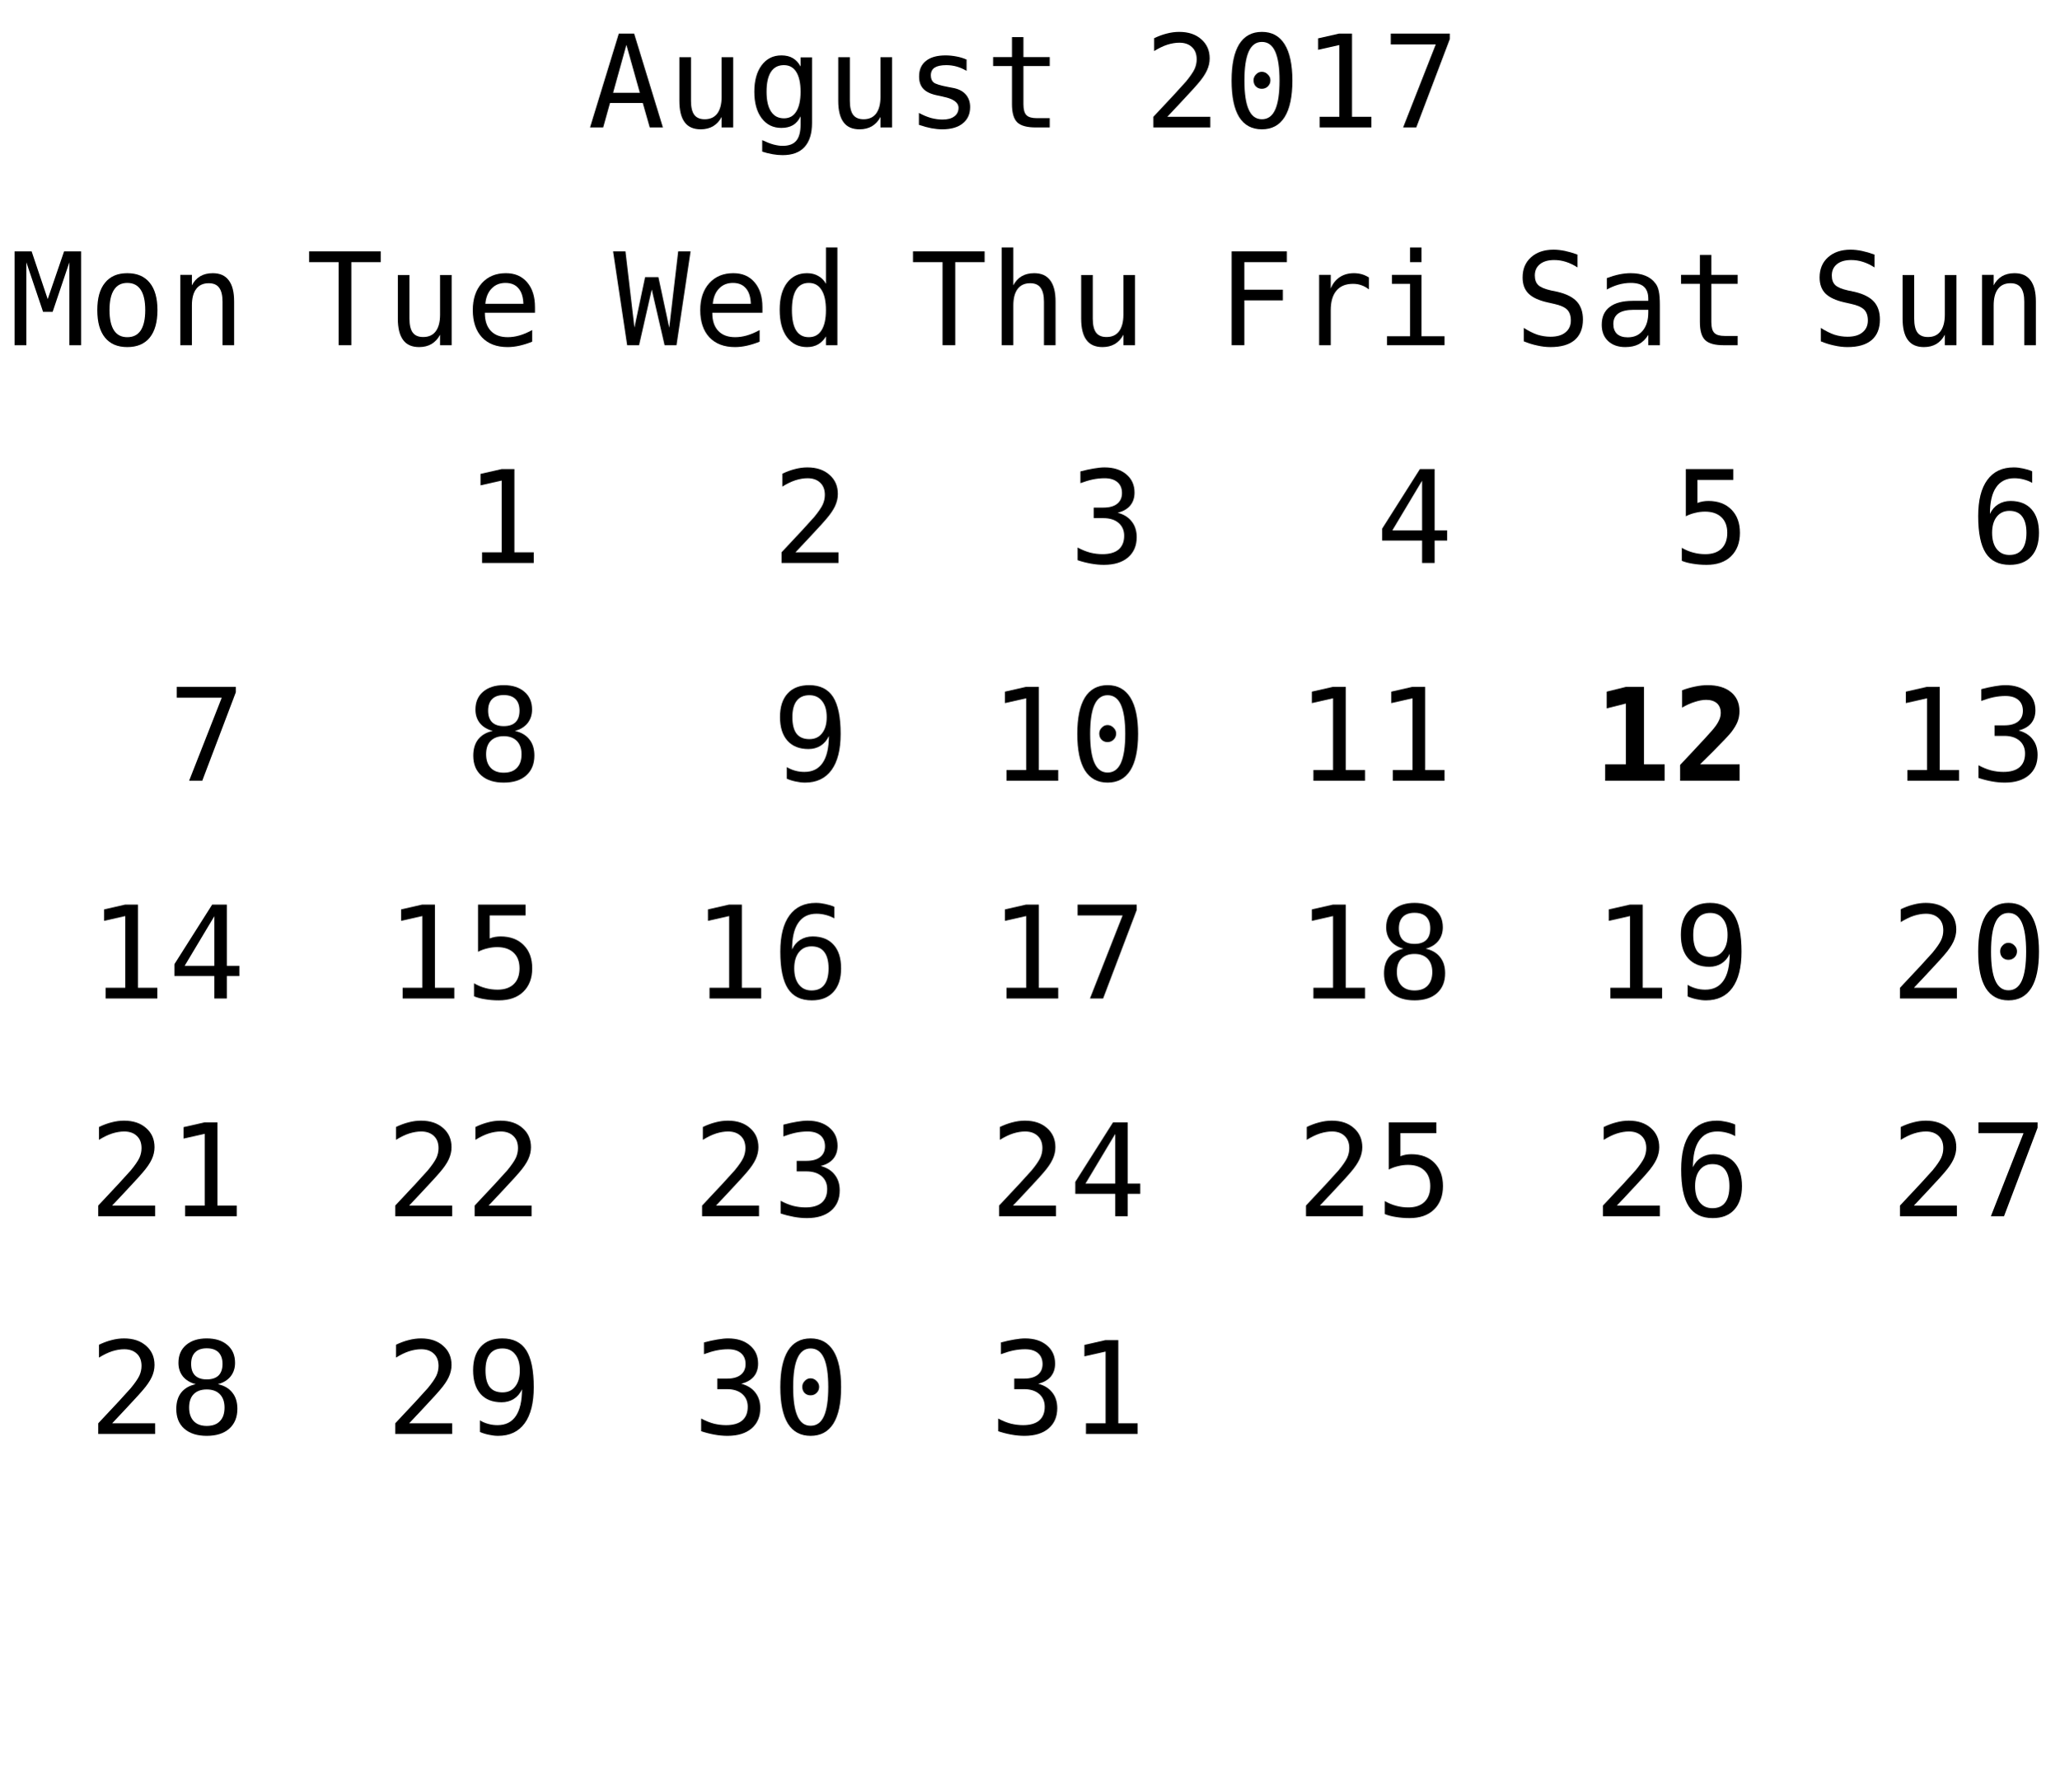
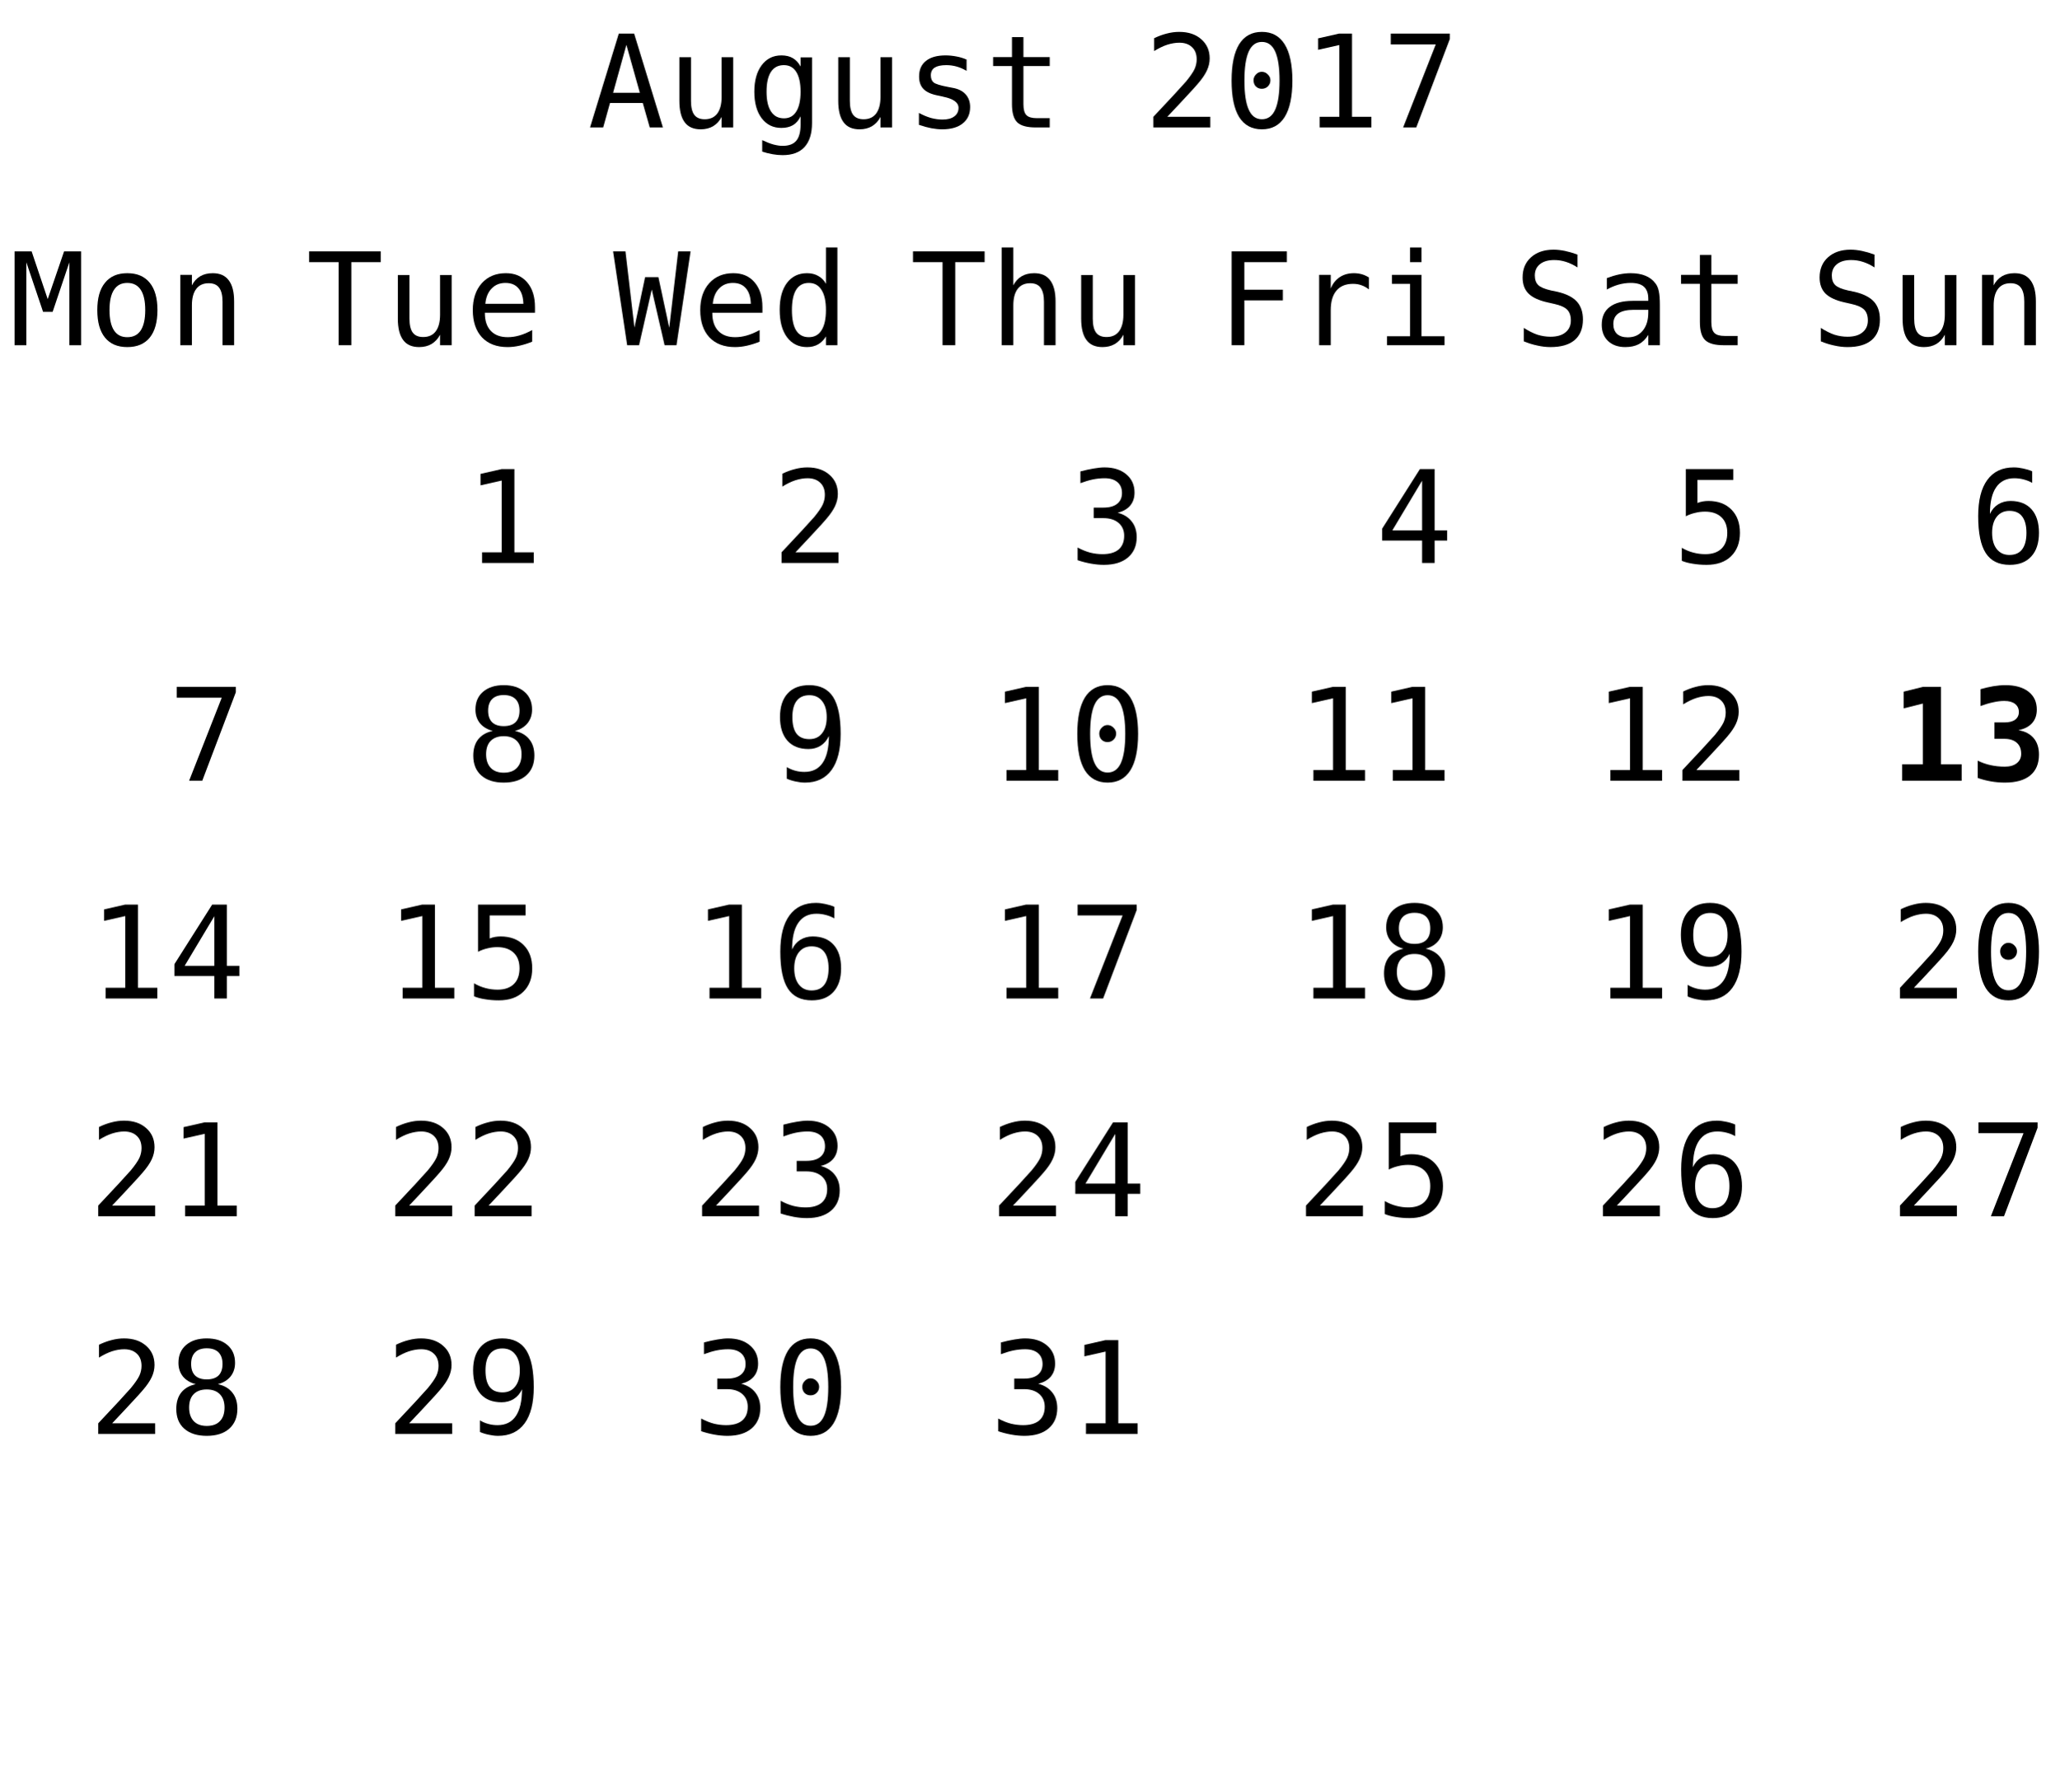
<svg xmlns="http://www.w3.org/2000/svg" xmlns:xlink="http://www.w3.org/1999/xlink" width="208pt" height="181pt" viewBox="0 0 208 181" version="1.1">
  <defs>
    <g>
      <symbol overflow="visible" id="glyph0-0">
        <path style="stroke:none;" d="M 0.656 2.297 L 0.656 -9.172 L 7.156 -9.172 L 7.156 2.297 Z M 1.391 1.578 L 6.438 1.578 L 6.438 -8.438 L 1.391 -8.438 Z M 1.391 1.578 " />
      </symbol>
      <symbol overflow="visible" id="glyph0-1">
        <path style="stroke:none;" d="M 3.906 -8.344 L 2.562 -3.5 L 5.266 -3.5 Z M 3.141 -9.484 L 4.688 -9.484 L 7.594 0 L 6.266 0 L 5.562 -2.469 L 2.25 -2.469 L 1.562 0 L 0.234 0 Z M 3.141 -9.484 " />
      </symbol>
      <symbol overflow="visible" id="glyph0-2">
        <path style="stroke:none;" d="M 1.234 -2.688 L 1.234 -7.094 L 2.406 -7.094 L 2.406 -2.688 C 2.406 -2.051 2.516 -1.582 2.734 -1.281 C 2.961 -0.977 3.316 -0.828 3.797 -0.828 C 4.348 -0.828 4.77 -1.02 5.062 -1.406 C 5.352 -1.801 5.5 -2.359 5.5 -3.078 L 5.5 -7.094 L 6.672 -7.094 L 6.672 0 L 5.5 0 L 5.5 -1.062 C 5.289 -0.656 5.004 -0.344 4.641 -0.125 C 4.285 0.082 3.867 0.188 3.391 0.188 C 2.66 0.188 2.117 -0.051 1.766 -0.531 C 1.41 -1.008 1.234 -1.727 1.234 -2.688 Z M 1.234 -2.688 " />
      </symbol>
      <symbol overflow="visible" id="glyph0-3">
        <path style="stroke:none;" d="M 5.453 -3.609 C 5.453 -4.484 5.305 -5.148 5.016 -5.609 C 4.734 -6.066 4.316 -6.297 3.766 -6.297 C 3.191 -6.297 2.754 -6.066 2.453 -5.609 C 2.16 -5.148 2.016 -4.484 2.016 -3.609 C 2.016 -2.734 2.164 -2.066 2.469 -1.609 C 2.77 -1.148 3.207 -0.922 3.781 -0.922 C 4.32 -0.922 4.734 -1.148 5.016 -1.609 C 5.305 -2.066 5.453 -2.734 5.453 -3.609 Z M 6.609 -0.453 C 6.609 0.609 6.359 1.414 5.859 1.969 C 5.359 2.52 4.617 2.797 3.641 2.797 C 3.316 2.797 2.977 2.766 2.625 2.703 C 2.27 2.641 1.922 2.551 1.578 2.438 L 1.578 1.281 C 1.992 1.477 2.367 1.625 2.703 1.719 C 3.047 1.812 3.359 1.859 3.641 1.859 C 4.266 1.859 4.723 1.688 5.016 1.344 C 5.305 1 5.453 0.457 5.453 -0.281 L 5.453 -1.125 C 5.266 -0.727 5.008 -0.43 4.688 -0.234 C 4.363 -0.047 3.973 0.047 3.516 0.047 C 2.68 0.047 2.016 -0.281 1.516 -0.938 C 1.023 -1.602 0.781 -2.492 0.781 -3.609 C 0.781 -4.723 1.023 -5.613 1.516 -6.281 C 2.016 -6.945 2.68 -7.281 3.516 -7.281 C 3.973 -7.281 4.359 -7.188 4.672 -7 C 4.984 -6.82 5.242 -6.539 5.453 -6.156 L 5.453 -7.078 L 6.609 -7.078 Z M 6.609 -0.453 " />
      </symbol>
      <symbol overflow="visible" id="glyph0-4">
        <path style="stroke:none;" d="M 6.172 -6.859 L 6.172 -5.719 C 5.836 -5.914 5.5 -6.062 5.156 -6.156 C 4.82 -6.25 4.477 -6.297 4.125 -6.297 C 3.602 -6.297 3.211 -6.211 2.953 -6.047 C 2.691 -5.879 2.562 -5.617 2.562 -5.266 C 2.562 -4.941 2.656 -4.703 2.844 -4.547 C 3.039 -4.391 3.523 -4.238 4.297 -4.094 L 4.781 -4 C 5.352 -3.895 5.785 -3.676 6.078 -3.344 C 6.379 -3.008 6.531 -2.582 6.531 -2.062 C 6.531 -1.352 6.281 -0.801 5.781 -0.406 C 5.289 -0.008 4.598 0.188 3.703 0.188 C 3.359 0.188 2.992 0.148 2.609 0.078 C 2.223 0.004 1.805 -0.109 1.359 -0.266 L 1.359 -1.469 C 1.785 -1.238 2.195 -1.066 2.594 -0.953 C 3 -0.848 3.379 -0.797 3.734 -0.797 C 4.242 -0.797 4.641 -0.898 4.922 -1.109 C 5.211 -1.316 5.359 -1.609 5.359 -1.984 C 5.359 -2.523 4.836 -2.898 3.797 -3.109 L 3.75 -3.125 L 3.312 -3.219 C 2.633 -3.344 2.141 -3.562 1.828 -3.875 C 1.523 -4.188 1.375 -4.609 1.375 -5.141 C 1.375 -5.828 1.602 -6.352 2.062 -6.719 C 2.531 -7.094 3.191 -7.281 4.047 -7.281 C 4.422 -7.281 4.785 -7.242 5.141 -7.172 C 5.492 -7.109 5.836 -7.004 6.172 -6.859 Z M 6.172 -6.859 " />
      </symbol>
      <symbol overflow="visible" id="glyph0-5">
        <path style="stroke:none;" d="M 3.891 -9.125 L 3.891 -7.109 L 6.547 -7.109 L 6.547 -6.203 L 3.891 -6.203 L 3.891 -2.344 C 3.891 -1.82 3.988 -1.457 4.188 -1.25 C 4.395 -1.039 4.742 -0.938 5.234 -0.938 L 6.547 -0.938 L 6.547 0 L 5.125 0 C 4.25 0 3.629 -0.172 3.266 -0.516 C 2.91 -0.867 2.734 -1.477 2.734 -2.344 L 2.734 -6.203 L 0.828 -6.203 L 0.828 -7.109 L 2.734 -7.109 L 2.734 -9.125 Z M 3.891 -9.125 " />
      </symbol>
      <symbol overflow="visible" id="glyph0-6">
        <path style="stroke:none;" d="" />
      </symbol>
      <symbol overflow="visible" id="glyph0-7">
        <path style="stroke:none;" d="M 2.375 -1.078 L 6.719 -1.078 L 6.719 0 L 0.969 0 L 0.969 -1.078 C 1.758 -1.91 2.445 -2.645 3.031 -3.281 C 3.625 -3.926 4.035 -4.379 4.266 -4.641 C 4.691 -5.16 4.977 -5.578 5.125 -5.891 C 5.27 -6.211 5.344 -6.539 5.344 -6.875 C 5.344 -7.406 5.188 -7.816 4.875 -8.109 C 4.562 -8.41 4.133 -8.562 3.594 -8.562 C 3.207 -8.562 2.801 -8.492 2.375 -8.359 C 1.957 -8.223 1.516 -8.008 1.047 -7.719 L 1.047 -9.016 C 1.473 -9.223 1.895 -9.379 2.312 -9.484 C 2.738 -9.598 3.16 -9.656 3.578 -9.656 C 4.504 -9.656 5.25 -9.406 5.812 -8.906 C 6.375 -8.414 6.656 -7.77 6.656 -6.969 C 6.656 -6.562 6.562 -6.156 6.375 -5.75 C 6.188 -5.344 5.879 -4.895 5.453 -4.406 C 5.223 -4.133 4.879 -3.754 4.422 -3.266 C 3.973 -2.773 3.289 -2.047 2.375 -1.078 Z M 2.375 -1.078 " />
      </symbol>
      <symbol overflow="visible" id="glyph0-8">
        <path style="stroke:none;" d="M 3.062 -4.766 C 3.062 -4.992 3.145 -5.191 3.312 -5.359 C 3.477 -5.535 3.672 -5.625 3.891 -5.625 C 4.129 -5.625 4.332 -5.535 4.5 -5.359 C 4.676 -5.191 4.766 -4.992 4.766 -4.766 C 4.766 -4.523 4.68 -4.32 4.516 -4.156 C 4.348 -3.988 4.141 -3.906 3.891 -3.906 C 3.66 -3.906 3.461 -3.984 3.297 -4.141 C 3.141 -4.305 3.062 -4.516 3.062 -4.766 Z M 3.906 -8.641 C 3.312 -8.641 2.867 -8.316 2.578 -7.672 C 2.285 -7.023 2.141 -6.047 2.141 -4.734 C 2.141 -3.422 2.285 -2.441 2.578 -1.797 C 2.867 -1.148 3.312 -0.828 3.906 -0.828 C 4.508 -0.828 4.957 -1.148 5.25 -1.797 C 5.539 -2.441 5.688 -3.422 5.688 -4.734 C 5.688 -6.047 5.539 -7.023 5.25 -7.672 C 4.957 -8.316 4.508 -8.641 3.906 -8.641 Z M 3.906 -9.656 C 4.914 -9.656 5.68 -9.238 6.203 -8.406 C 6.723 -7.57 6.984 -6.348 6.984 -4.734 C 6.984 -3.109 6.723 -1.879 6.203 -1.047 C 5.68 -0.223 4.914 0.188 3.906 0.188 C 2.895 0.188 2.129 -0.223 1.609 -1.047 C 1.098 -1.879 0.844 -3.109 0.844 -4.734 C 0.844 -6.348 1.098 -7.57 1.609 -8.406 C 2.129 -9.238 2.895 -9.656 3.906 -9.656 Z M 3.906 -9.656 " />
      </symbol>
      <symbol overflow="visible" id="glyph0-9">
        <path style="stroke:none;" d="M 1.719 -1.078 L 3.703 -1.078 L 3.703 -8.328 L 1.562 -7.844 L 1.562 -9 L 3.688 -9.484 L 4.984 -9.484 L 4.984 -1.078 L 6.938 -1.078 L 6.938 0 L 1.719 0 Z M 1.719 -1.078 " />
      </symbol>
      <symbol overflow="visible" id="glyph0-10">
        <path style="stroke:none;" d="M 0.875 -9.484 L 6.844 -9.484 L 6.844 -8.938 L 3.453 0 L 2.125 0 L 5.422 -8.391 L 0.875 -8.391 Z M 0.875 -9.484 " />
      </symbol>
      <symbol overflow="visible" id="glyph0-11">
        <path style="stroke:none;" d="M 0.297 -9.484 L 7.531 -9.484 L 7.531 -8.391 L 4.562 -8.391 L 4.562 0 L 3.281 0 L 3.281 -8.391 L 0.297 -8.391 Z M 0.297 -9.484 " />
      </symbol>
      <symbol overflow="visible" id="glyph0-12">
        <path style="stroke:none;" d="M 7.062 -3.844 L 7.062 -3.281 L 2 -3.281 L 2 -3.234 C 2 -2.461 2.203 -1.863 2.609 -1.438 C 3.016 -1.02 3.582 -0.812 4.312 -0.812 C 4.688 -0.812 5.078 -0.867 5.484 -0.984 C 5.891 -1.098 6.32 -1.281 6.781 -1.531 L 6.781 -0.359 C 6.344 -0.18 5.914 -0.047 5.5 0.047 C 5.082 0.141 4.68 0.188 4.297 0.188 C 3.191 0.188 2.328 -0.141 1.703 -0.797 C 1.086 -1.461 0.781 -2.379 0.781 -3.547 C 0.781 -4.68 1.082 -5.586 1.688 -6.266 C 2.301 -6.941 3.113 -7.281 4.125 -7.281 C 5.031 -7.281 5.742 -6.973 6.266 -6.359 C 6.797 -5.742 7.062 -4.906 7.062 -3.844 Z M 5.891 -4.188 C 5.867 -4.875 5.703 -5.395 5.391 -5.75 C 5.086 -6.113 4.648 -6.297 4.078 -6.297 C 3.516 -6.297 3.051 -6.109 2.688 -5.734 C 2.32 -5.359 2.109 -4.844 2.047 -4.188 Z M 5.891 -4.188 " />
      </symbol>
      <symbol overflow="visible" id="glyph0-13">
        <path style="stroke:none;" d="M 0 -9.484 L 1.25 -9.484 L 2.156 -1.781 L 3.234 -6.875 L 4.578 -6.875 L 5.672 -1.766 L 6.578 -9.484 L 7.828 -9.484 L 6.406 0 L 5.203 0 L 3.906 -5.625 L 2.625 0 L 1.422 0 Z M 0 -9.484 " />
      </symbol>
      <symbol overflow="visible" id="glyph0-14">
        <path style="stroke:none;" d="M 5.453 -6.203 L 5.453 -9.875 L 6.609 -9.875 L 6.609 0 L 5.453 0 L 5.453 -0.891 C 5.254 -0.547 4.992 -0.281 4.672 -0.094 C 4.348 0.094 3.973 0.188 3.547 0.188 C 2.691 0.188 2.016 -0.145 1.516 -0.812 C 1.023 -1.477 0.781 -2.398 0.781 -3.578 C 0.781 -4.734 1.023 -5.641 1.516 -6.297 C 2.016 -6.953 2.691 -7.281 3.547 -7.281 C 3.973 -7.281 4.348 -7.188 4.672 -7 C 5.004 -6.82 5.266 -6.555 5.453 -6.203 Z M 2.016 -3.547 C 2.016 -2.641 2.156 -1.957 2.438 -1.5 C 2.727 -1.039 3.156 -0.812 3.719 -0.812 C 4.281 -0.812 4.707 -1.039 5 -1.5 C 5.301 -1.969 5.453 -2.648 5.453 -3.547 C 5.453 -4.453 5.301 -5.133 5 -5.594 C 4.707 -6.062 4.281 -6.297 3.719 -6.297 C 3.156 -6.297 2.727 -6.062 2.438 -5.594 C 2.156 -5.133 2.016 -4.453 2.016 -3.547 Z M 2.016 -3.547 " />
      </symbol>
      <symbol overflow="visible" id="glyph0-15">
        <path style="stroke:none;" d="M 6.672 -4.406 L 6.672 0 L 5.5 0 L 5.5 -4.406 C 5.5 -5.039 5.383 -5.508 5.156 -5.812 C 4.938 -6.113 4.586 -6.266 4.109 -6.266 C 3.555 -6.266 3.133 -6.07 2.844 -5.688 C 2.551 -5.301 2.406 -4.742 2.406 -4.016 L 2.406 0 L 1.234 0 L 1.234 -9.875 L 2.406 -9.875 L 2.406 -6.047 C 2.613 -6.453 2.895 -6.758 3.25 -6.969 C 3.602 -7.176 4.023 -7.281 4.516 -7.281 C 5.234 -7.281 5.77 -7.039 6.125 -6.562 C 6.488 -6.094 6.672 -5.375 6.672 -4.406 Z M 6.672 -4.406 " />
      </symbol>
      <symbol overflow="visible" id="glyph0-16">
        <path style="stroke:none;" d="M 4.922 -5.078 C 5.547 -4.91 6.02 -4.613 6.344 -4.188 C 6.676 -3.77 6.844 -3.242 6.844 -2.609 C 6.844 -1.742 6.551 -1.062 5.969 -0.562 C 5.383 -0.062 4.57 0.188 3.531 0.188 C 3.094 0.188 2.648 0.145 2.203 0.062 C 1.754 -0.02 1.312 -0.133 0.875 -0.281 L 0.875 -1.562 C 1.301 -1.332 1.723 -1.16 2.141 -1.047 C 2.566 -0.941 2.984 -0.891 3.391 -0.891 C 4.098 -0.891 4.641 -1.047 5.016 -1.359 C 5.391 -1.68 5.578 -2.145 5.578 -2.75 C 5.578 -3.289 5.391 -3.723 5.016 -4.047 C 4.641 -4.367 4.129 -4.531 3.484 -4.531 L 2.5 -4.531 L 2.5 -5.594 L 3.484 -5.594 C 4.078 -5.594 4.535 -5.719 4.859 -5.969 C 5.191 -6.227 5.359 -6.594 5.359 -7.062 C 5.359 -7.539 5.203 -7.91 4.891 -8.172 C 4.586 -8.43 4.156 -8.562 3.594 -8.562 C 3.207 -8.562 2.812 -8.52 2.406 -8.438 C 2.008 -8.352 1.594 -8.227 1.156 -8.062 L 1.156 -9.25 C 1.664 -9.383 2.117 -9.484 2.516 -9.547 C 2.922 -9.617 3.281 -9.656 3.594 -9.656 C 4.508 -9.656 5.242 -9.422 5.797 -8.953 C 6.348 -8.492 6.625 -7.879 6.625 -7.109 C 6.625 -6.586 6.477 -6.148 6.188 -5.797 C 5.895 -5.453 5.473 -5.211 4.922 -5.078 Z M 4.922 -5.078 " />
      </symbol>
      <symbol overflow="visible" id="glyph0-17">
        <path style="stroke:none;" d="M 1.484 -9.484 L 7.062 -9.484 L 7.062 -8.391 L 2.766 -8.391 L 2.766 -5.609 L 6.656 -5.609 L 6.656 -4.531 L 2.766 -4.531 L 2.766 0 L 1.484 0 Z M 1.484 -9.484 " />
      </symbol>
      <symbol overflow="visible" id="glyph0-18">
        <path style="stroke:none;" d="M 7.328 -5.641 C 7.078 -5.836 6.82 -5.977 6.562 -6.062 C 6.312 -6.156 6.031 -6.203 5.719 -6.203 C 4.988 -6.203 4.43 -5.973 4.047 -5.516 C 3.66 -5.055 3.469 -4.395 3.469 -3.531 L 3.469 0 L 2.297 0 L 2.297 -7.109 L 3.469 -7.109 L 3.469 -5.719 C 3.664 -6.219 3.969 -6.602 4.375 -6.875 C 4.781 -7.145 5.258 -7.281 5.812 -7.281 C 6.094 -7.281 6.359 -7.242 6.609 -7.172 C 6.859 -7.098 7.098 -6.988 7.328 -6.844 Z M 7.328 -5.641 " />
      </symbol>
      <symbol overflow="visible" id="glyph0-19">
        <path style="stroke:none;" d="M 1.625 -7.109 L 4.609 -7.109 L 4.609 -0.906 L 6.938 -0.906 L 6.938 0 L 1.125 0 L 1.125 -0.906 L 3.453 -0.906 L 3.453 -6.203 L 1.625 -6.203 Z M 3.453 -9.875 L 4.609 -9.875 L 4.609 -8.391 L 3.453 -8.391 Z M 3.453 -9.875 " />
      </symbol>
      <symbol overflow="visible" id="glyph0-20">
        <path style="stroke:none;" d="M 4.672 -8.312 L 1.672 -3.297 L 4.672 -3.297 Z M 4.453 -9.484 L 5.938 -9.484 L 5.938 -3.297 L 7.203 -3.297 L 7.203 -2.266 L 5.938 -2.266 L 5.938 0 L 4.672 0 L 4.672 -2.266 L 0.641 -2.266 L 0.641 -3.469 Z M 4.453 -9.484 " />
      </symbol>
      <symbol overflow="visible" id="glyph0-21">
        <path style="stroke:none;" d="M 6.422 -9.156 L 6.422 -7.859 C 6.035 -8.109 5.645 -8.297 5.25 -8.422 C 4.863 -8.547 4.469 -8.609 4.062 -8.609 C 3.457 -8.609 2.977 -8.469 2.625 -8.188 C 2.281 -7.906 2.109 -7.523 2.109 -7.047 C 2.109 -6.629 2.223 -6.305 2.453 -6.078 C 2.68 -5.859 3.113 -5.676 3.75 -5.531 L 4.422 -5.391 C 5.305 -5.18 5.953 -4.852 6.359 -4.406 C 6.766 -3.957 6.969 -3.352 6.969 -2.594 C 6.969 -1.688 6.688 -0.992 6.125 -0.516 C 5.57 -0.047 4.758 0.188 3.688 0.188 C 3.25 0.188 2.805 0.133 2.359 0.031 C 1.91 -0.062 1.457 -0.203 1 -0.391 L 1 -1.75 C 1.488 -1.438 1.945 -1.207 2.375 -1.062 C 2.812 -0.926 3.25 -0.859 3.688 -0.859 C 4.344 -0.859 4.848 -1.004 5.203 -1.297 C 5.566 -1.586 5.75 -1.988 5.75 -2.5 C 5.75 -2.977 5.625 -3.344 5.375 -3.594 C 5.125 -3.844 4.691 -4.035 4.078 -4.172 L 3.391 -4.328 C 2.516 -4.523 1.875 -4.82 1.469 -5.219 C 1.07 -5.625 0.875 -6.164 0.875 -6.844 C 0.875 -7.695 1.16 -8.379 1.734 -8.891 C 2.305 -9.398 3.062 -9.656 4 -9.656 C 4.363 -9.656 4.742 -9.613 5.141 -9.531 C 5.547 -9.445 5.973 -9.32 6.422 -9.156 Z M 6.422 -9.156 " />
      </symbol>
      <symbol overflow="visible" id="glyph0-22">
        <path style="stroke:none;" d="M 4.453 -3.578 L 4.062 -3.578 C 3.383 -3.578 2.875 -3.457 2.531 -3.219 C 2.188 -2.977 2.016 -2.617 2.016 -2.141 C 2.016 -1.711 2.141 -1.379 2.391 -1.141 C 2.648 -0.91 3.008 -0.797 3.469 -0.797 C 4.113 -0.797 4.617 -1.02 4.984 -1.469 C 5.359 -1.914 5.547 -2.531 5.547 -3.312 L 5.547 -3.578 Z M 6.719 -4.062 L 6.719 0 L 5.547 0 L 5.547 -1.047 C 5.297 -0.629 4.977 -0.316 4.594 -0.109 C 4.219 0.086 3.758 0.188 3.219 0.188 C 2.5 0.188 1.922 -0.016 1.484 -0.422 C 1.055 -0.836 0.844 -1.383 0.844 -2.062 C 0.844 -2.852 1.109 -3.453 1.641 -3.859 C 2.172 -4.273 2.953 -4.484 3.984 -4.484 L 5.547 -4.484 L 5.547 -4.672 C 5.547 -5.234 5.398 -5.645 5.109 -5.906 C 4.828 -6.164 4.379 -6.297 3.766 -6.297 C 3.359 -6.297 2.953 -6.238 2.547 -6.125 C 2.141 -6.008 1.742 -5.844 1.359 -5.625 L 1.359 -6.781 C 1.797 -6.945 2.211 -7.07 2.609 -7.156 C 3.004 -7.238 3.391 -7.281 3.766 -7.281 C 4.348 -7.281 4.848 -7.191 5.266 -7.016 C 5.68 -6.848 6.02 -6.586 6.281 -6.234 C 6.438 -6.023 6.547 -5.766 6.609 -5.453 C 6.68 -5.141 6.719 -4.676 6.719 -4.062 Z M 6.719 -4.062 " />
      </symbol>
      <symbol overflow="visible" id="glyph0-23">
        <path style="stroke:none;" d="M 1.312 -9.484 L 6.109 -9.484 L 6.109 -8.391 L 2.484 -8.391 L 2.484 -6.062 C 2.66 -6.133 2.844 -6.188 3.031 -6.219 C 3.219 -6.25 3.406 -6.266 3.594 -6.266 C 4.57 -6.266 5.348 -5.973 5.922 -5.391 C 6.492 -4.816 6.781 -4.035 6.781 -3.047 C 6.781 -2.047 6.477 -1.254 5.875 -0.672 C 5.281 -0.098 4.457 0.188 3.406 0.188 C 2.906 0.188 2.445 0.148 2.031 0.078 C 1.613 0.016 1.238 -0.082 0.906 -0.219 L 0.906 -1.531 C 1.289 -1.312 1.68 -1.148 2.078 -1.047 C 2.473 -0.941 2.875 -0.891 3.281 -0.891 C 3.988 -0.891 4.535 -1.078 4.922 -1.453 C 5.305 -1.828 5.5 -2.359 5.5 -3.047 C 5.5 -3.723 5.301 -4.25 4.906 -4.625 C 4.508 -5 3.957 -5.188 3.25 -5.188 C 2.906 -5.188 2.57 -5.145 2.25 -5.062 C 1.926 -4.988 1.613 -4.875 1.312 -4.719 Z M 1.312 -9.484 " />
      </symbol>
      <symbol overflow="visible" id="glyph0-24">
        <path style="stroke:none;" d="M 6.672 -4.406 L 6.672 0 L 5.5 0 L 5.5 -4.406 C 5.5 -5.039 5.383 -5.508 5.156 -5.812 C 4.938 -6.113 4.586 -6.266 4.109 -6.266 C 3.555 -6.266 3.133 -6.07 2.844 -5.688 C 2.551 -5.301 2.406 -4.742 2.406 -4.016 L 2.406 0 L 1.234 0 L 1.234 -7.109 L 2.406 -7.109 L 2.406 -6.047 C 2.613 -6.453 2.895 -6.758 3.25 -6.969 C 3.602 -7.176 4.023 -7.281 4.516 -7.281 C 5.234 -7.281 5.77 -7.039 6.125 -6.562 C 6.488 -6.094 6.672 -5.375 6.672 -4.406 Z M 6.672 -4.406 " />
      </symbol>
      <symbol overflow="visible" id="glyph0-25">
        <path style="stroke:none;" d="M 6.297 -9.266 L 6.297 -8.094 C 6.023 -8.25 5.738 -8.363 5.438 -8.438 C 5.133 -8.52 4.82 -8.562 4.5 -8.562 C 3.688 -8.562 3.07 -8.254 2.656 -7.641 C 2.238 -7.035 2.031 -6.141 2.031 -4.953 C 2.227 -5.379 2.504 -5.703 2.859 -5.922 C 3.223 -6.148 3.641 -6.266 4.109 -6.266 C 5.023 -6.266 5.734 -5.984 6.234 -5.422 C 6.734 -4.859 6.984 -4.066 6.984 -3.047 C 6.984 -2.016 6.723 -1.219 6.203 -0.656 C 5.691 -0.094 4.969 0.188 4.031 0.188 C 2.926 0.188 2.117 -0.207 1.609 -1 C 1.098 -1.789 0.844 -3.035 0.844 -4.734 C 0.844 -6.328 1.148 -7.547 1.766 -8.391 C 2.379 -9.234 3.27 -9.656 4.438 -9.656 C 4.75 -9.656 5.062 -9.617 5.375 -9.547 C 5.695 -9.484 6.004 -9.391 6.297 -9.266 Z M 4 -5.266 C 3.457 -5.266 3.031 -5.066 2.719 -4.672 C 2.406 -4.273 2.25 -3.734 2.25 -3.047 C 2.25 -2.348 2.406 -1.801 2.719 -1.406 C 3.031 -1.008 3.457 -0.812 4 -0.812 C 4.57 -0.812 5 -1 5.281 -1.375 C 5.57 -1.75 5.719 -2.305 5.719 -3.047 C 5.719 -3.773 5.57 -4.328 5.281 -4.703 C 5 -5.078 4.57 -5.266 4 -5.266 Z M 4 -5.266 " />
      </symbol>
      <symbol overflow="visible" id="glyph0-26">
        <path style="stroke:none;" d="M 0.547 -9.484 L 2.266 -9.484 L 3.891 -4.656 L 5.547 -9.484 L 7.266 -9.484 L 7.266 0 L 6.078 0 L 6.078 -8.375 L 4.391 -3.375 L 3.422 -3.375 L 1.734 -8.375 L 1.734 0 L 0.547 0 Z M 0.547 -9.484 " />
      </symbol>
      <symbol overflow="visible" id="glyph0-27">
        <path style="stroke:none;" d="M 3.906 -6.297 C 3.312 -6.297 2.863 -6.062 2.562 -5.594 C 2.258 -5.133 2.109 -4.453 2.109 -3.547 C 2.109 -2.648 2.258 -1.969 2.562 -1.5 C 2.863 -1.039 3.312 -0.812 3.906 -0.812 C 4.508 -0.812 4.961 -1.039 5.266 -1.5 C 5.566 -1.969 5.719 -2.648 5.719 -3.547 C 5.719 -4.453 5.566 -5.133 5.266 -5.594 C 4.961 -6.062 4.508 -6.297 3.906 -6.297 Z M 3.906 -7.281 C 4.895 -7.281 5.648 -6.957 6.172 -6.312 C 6.691 -5.676 6.953 -4.754 6.953 -3.547 C 6.953 -2.336 6.691 -1.41 6.172 -0.766 C 5.648 -0.129 4.895 0.188 3.906 0.188 C 2.926 0.188 2.176 -0.129 1.656 -0.766 C 1.133 -1.41 0.875 -2.336 0.875 -3.547 C 0.875 -4.754 1.133 -5.676 1.656 -6.312 C 2.176 -6.957 2.926 -7.281 3.906 -7.281 Z M 3.906 -7.281 " />
      </symbol>
      <symbol overflow="visible" id="glyph0-28">
        <path style="stroke:none;" d="M 3.906 -4.5 C 3.332 -4.5 2.891 -4.336 2.578 -4.016 C 2.273 -3.703 2.125 -3.254 2.125 -2.672 C 2.125 -2.086 2.281 -1.629 2.594 -1.297 C 2.906 -0.973 3.344 -0.812 3.906 -0.812 C 4.488 -0.812 4.93 -0.973 5.234 -1.297 C 5.547 -1.617 5.703 -2.078 5.703 -2.672 C 5.703 -3.242 5.547 -3.691 5.234 -4.016 C 4.922 -4.336 4.477 -4.5 3.906 -4.5 Z M 2.797 -5.031 C 2.242 -5.176 1.812 -5.438 1.5 -5.812 C 1.195 -6.195 1.047 -6.656 1.047 -7.188 C 1.047 -7.945 1.301 -8.547 1.812 -8.984 C 2.332 -9.43 3.031 -9.656 3.906 -9.656 C 4.789 -9.656 5.488 -9.43 6 -8.984 C 6.508 -8.547 6.766 -7.945 6.766 -7.188 C 6.766 -6.656 6.613 -6.195 6.312 -5.812 C 6.008 -5.438 5.582 -5.176 5.031 -5.031 C 5.664 -4.895 6.148 -4.613 6.484 -4.188 C 6.828 -3.77 7 -3.223 7 -2.547 C 7 -1.691 6.723 -1.02 6.172 -0.531 C 5.629 -0.051 4.875 0.188 3.906 0.188 C 2.945 0.188 2.191 -0.051 1.641 -0.531 C 1.098 -1.008 0.828 -1.676 0.828 -2.531 C 0.828 -3.207 0.992 -3.758 1.328 -4.188 C 1.672 -4.613 2.16 -4.895 2.797 -5.031 Z M 2.328 -7.078 C 2.328 -6.566 2.461 -6.176 2.734 -5.906 C 3.004 -5.645 3.395 -5.516 3.906 -5.516 C 4.426 -5.516 4.82 -5.645 5.094 -5.906 C 5.363 -6.176 5.5 -6.566 5.5 -7.078 C 5.5 -7.586 5.363 -7.977 5.094 -8.25 C 4.82 -8.52 4.426 -8.656 3.906 -8.656 C 3.395 -8.656 3.004 -8.52 2.734 -8.25 C 2.461 -7.977 2.328 -7.586 2.328 -7.078 Z M 2.328 -7.078 " />
      </symbol>
      <symbol overflow="visible" id="glyph0-29">
        <path style="stroke:none;" d="M 3.781 -4.203 C 4.332 -4.203 4.758 -4.398 5.062 -4.797 C 5.375 -5.191 5.531 -5.734 5.531 -6.422 C 5.531 -7.117 5.375 -7.66 5.062 -8.047 C 4.758 -8.441 4.332 -8.641 3.781 -8.641 C 3.219 -8.641 2.789 -8.453 2.5 -8.078 C 2.207 -7.703 2.062 -7.148 2.062 -6.422 C 2.062 -5.68 2.203 -5.125 2.484 -4.75 C 2.773 -4.383 3.207 -4.203 3.781 -4.203 Z M 1.5 -0.203 L 1.5 -1.375 C 1.758 -1.219 2.039 -1.098 2.344 -1.016 C 2.645 -0.93 2.957 -0.891 3.281 -0.891 C 4.094 -0.891 4.707 -1.195 5.125 -1.812 C 5.539 -2.426 5.75 -3.328 5.75 -4.516 C 5.551 -4.086 5.27 -3.758 4.906 -3.531 C 4.551 -3.312 4.145 -3.203 3.688 -3.203 C 2.77 -3.203 2.062 -3.484 1.562 -4.047 C 1.062 -4.609 0.812 -5.406 0.812 -6.438 C 0.812 -7.457 1.066 -8.25 1.578 -8.812 C 2.086 -9.375 2.816 -9.656 3.766 -9.656 C 4.859 -9.656 5.66 -9.258 6.172 -8.469 C 6.68 -7.676 6.938 -6.43 6.938 -4.734 C 6.938 -3.141 6.629 -1.922 6.016 -1.078 C 5.398 -0.234 4.508 0.188 3.344 0.188 C 3.031 0.188 2.719 0.148 2.406 0.078 C 2.094 0.016 1.789 -0.078 1.5 -0.203 Z M 1.5 -0.203 " />
      </symbol>
      <symbol overflow="visible" id="glyph1-0">
        <path style="stroke:none;" d="M 0.656 2.297 L 0.656 -9.172 L 7.156 -9.172 L 7.156 2.297 Z M 1.391 1.578 L 6.438 1.578 L 6.438 -8.438 L 1.391 -8.438 Z M 1.391 1.578 " />
      </symbol>
      <symbol overflow="visible" id="glyph1-1">
        <path style="stroke:none;" d="M 1.188 -1.656 L 3.281 -1.656 L 3.281 -7.797 L 1.344 -7.312 L 1.344 -9 L 3.297 -9.484 L 5.109 -9.484 L 5.109 -1.656 L 7.203 -1.656 L 7.203 0 L 1.188 0 Z M 1.188 -1.656 " />
      </symbol>
      <symbol overflow="visible" id="glyph1-2">
-         <path style="stroke:none;" d="M 2.75 -1.656 L 6.75 -1.656 L 6.75 0 L 0.734 0 L 0.734 -1.594 L 1.75 -2.672 C 2.957 -3.961 3.688 -4.754 3.938 -5.047 C 4.258 -5.41 4.488 -5.734 4.625 -6.016 C 4.77 -6.297 4.844 -6.57 4.844 -6.844 C 4.844 -7.27 4.711 -7.598 4.453 -7.828 C 4.191 -8.055 3.828 -8.172 3.359 -8.172 C 3.023 -8.172 2.648 -8.102 2.234 -7.969 C 1.816 -7.844 1.383 -7.648 0.938 -7.391 L 0.938 -9.141 C 1.383 -9.305 1.82 -9.43 2.25 -9.516 C 2.688 -9.609 3.109 -9.656 3.516 -9.656 C 4.516 -9.656 5.301 -9.422 5.875 -8.953 C 6.445 -8.484 6.734 -7.844 6.734 -7.031 C 6.734 -6.656 6.672 -6.305 6.547 -5.984 C 6.422 -5.66 6.207 -5.301 5.906 -4.906 C 5.676 -4.613 5.062 -3.961 4.062 -2.953 C 3.508 -2.41 3.07 -1.977 2.75 -1.656 Z M 2.75 -1.656 " />
+         <path style="stroke:none;" d="M 3.484 -4.234 L 2.484 -4.234 L 2.484 -5.891 L 3.484 -5.891 C 3.953 -5.891 4.312 -5.977 4.562 -6.156 C 4.82 -6.344 4.953 -6.602 4.953 -6.938 C 4.953 -7.289 4.82 -7.566 4.562 -7.766 C 4.312 -7.961 3.953 -8.062 3.484 -8.062 C 3.129 -8.062 2.75 -8.016 2.344 -7.922 C 1.938 -7.836 1.516 -7.711 1.078 -7.547 L 1.078 -9.25 C 1.516 -9.375 1.941 -9.473 2.359 -9.547 C 2.785 -9.617 3.195 -9.656 3.594 -9.656 C 4.582 -9.656 5.359 -9.438 5.922 -9 C 6.484 -8.562 6.766 -7.957 6.766 -7.188 C 6.766 -6.625 6.602 -6.164 6.281 -5.812 C 5.957 -5.457 5.5 -5.223 4.906 -5.109 C 5.582 -4.992 6.098 -4.723 6.453 -4.297 C 6.805 -3.879 6.984 -3.328 6.984 -2.641 C 6.984 -1.723 6.688 -1.02 6.094 -0.531 C 5.508 -0.051 4.656 0.188 3.531 0.188 C 3.051 0.188 2.578 0.145 2.109 0.062 C 1.648 -0.02 1.211 -0.133 0.797 -0.281 L 0.797 -2.031 C 1.191 -1.832 1.617 -1.68 2.078 -1.578 C 2.547 -1.473 3.031 -1.422 3.531 -1.422 C 4.039 -1.422 4.441 -1.535 4.734 -1.766 C 5.035 -2.004 5.188 -2.32 5.188 -2.719 C 5.188 -3.207 5.035 -3.582 4.734 -3.844 C 4.441 -4.102 4.023 -4.234 3.484 -4.234 Z M 3.484 -4.234 " />
      </symbol>
    </g>
  </defs>
  <g id="surface2">
    <g style="fill:rgb(0%,0%,0%);fill-opacity:1;">
      <use xlink:href="#glyph0-1" x="59.365" y="12.876" />
      <use xlink:href="#glyph0-2" x="67.39" y="12.876" />
      <use xlink:href="#glyph0-3" x="75.414" y="12.876" />
      <use xlink:href="#glyph0-2" x="83.438" y="12.876" />
      <use xlink:href="#glyph0-4" x="91.463" y="12.876" />
      <use xlink:href="#glyph0-5" x="99.487" y="12.876" />
      <use xlink:href="#glyph0-6" x="107.512" y="12.876" />
      <use xlink:href="#glyph0-7" x="115.536" y="12.876" />
      <use xlink:href="#glyph0-8" x="123.561" y="12.876" />
      <use xlink:href="#glyph0-9" x="131.585" y="12.876" />
      <use xlink:href="#glyph0-10" x="139.609" y="12.876" />
    </g>
    <g style="fill:rgb(0%,0%,0%);fill-opacity:1;">
      <use xlink:href="#glyph0-11" x="30.927" y="34.876" />
      <use xlink:href="#glyph0-2" x="38.951" y="34.876" />
      <use xlink:href="#glyph0-12" x="46.976" y="34.876" />
    </g>
    <g style="fill:rgb(0%,0%,0%);fill-opacity:1;">
      <use xlink:href="#glyph0-6" x="38.951" y="56.876" />
      <use xlink:href="#glyph0-9" x="46.976" y="56.876" />
    </g>
    <g style="fill:rgb(0%,0%,0%);fill-opacity:1;">
      <use xlink:href="#glyph0-13" x="61.927" y="34.876" />
      <use xlink:href="#glyph0-12" x="69.951" y="34.876" />
      <use xlink:href="#glyph0-14" x="77.976" y="34.876" />
    </g>
    <g style="fill:rgb(0%,0%,0%);fill-opacity:1;">
      <use xlink:href="#glyph0-6" x="69.951" y="56.876" />
      <use xlink:href="#glyph0-7" x="77.976" y="56.876" />
    </g>
    <g style="fill:rgb(0%,0%,0%);fill-opacity:1;">
      <use xlink:href="#glyph0-11" x="91.927" y="34.876" />
      <use xlink:href="#glyph0-15" x="99.951" y="34.876" />
      <use xlink:href="#glyph0-2" x="107.976" y="34.876" />
    </g>
    <g style="fill:rgb(0%,0%,0%);fill-opacity:1;">
      <use xlink:href="#glyph0-6" x="99.951" y="56.876" />
      <use xlink:href="#glyph0-16" x="107.976" y="56.876" />
    </g>
    <g style="fill:rgb(0%,0%,0%);fill-opacity:1;">
      <use xlink:href="#glyph0-17" x="122.927" y="34.876" />
      <use xlink:href="#glyph0-18" x="130.951" y="34.876" />
      <use xlink:href="#glyph0-19" x="138.976" y="34.876" />
    </g>
    <g style="fill:rgb(0%,0%,0%);fill-opacity:1;">
      <use xlink:href="#glyph0-6" x="130.951" y="56.876" />
      <use xlink:href="#glyph0-20" x="138.976" y="56.876" />
    </g>
    <g style="fill:rgb(0%,0%,0%);fill-opacity:1;">
      <use xlink:href="#glyph0-21" x="152.927" y="34.876" />
      <use xlink:href="#glyph0-22" x="160.951" y="34.876" />
      <use xlink:href="#glyph0-5" x="168.976" y="34.876" />
    </g>
    <g style="fill:rgb(0%,0%,0%);fill-opacity:1;">
      <use xlink:href="#glyph0-6" x="160.951" y="56.876" />
      <use xlink:href="#glyph0-23" x="168.976" y="56.876" />
    </g>
    <g style="fill:rgb(0%,0%,0%);fill-opacity:1;">
      <use xlink:href="#glyph0-21" x="182.927" y="34.876" />
      <use xlink:href="#glyph0-2" x="190.951" y="34.876" />
      <use xlink:href="#glyph0-24" x="198.976" y="34.876" />
    </g>
    <g style="fill:rgb(0%,0%,0%);fill-opacity:1;">
      <use xlink:href="#glyph0-6" x="190.951" y="56.876" />
      <use xlink:href="#glyph0-25" x="198.976" y="56.876" />
    </g>
    <g style="fill:rgb(0%,0%,0%);fill-opacity:1;">
      <use xlink:href="#glyph0-26" x="0.927" y="34.876" />
      <use xlink:href="#glyph0-27" x="8.951" y="34.876" />
      <use xlink:href="#glyph0-24" x="16.976" y="34.876" />
    </g>
    <g style="fill:rgb(0%,0%,0%);fill-opacity:1;">
      <use xlink:href="#glyph0-6" x="8.951" y="78.876" />
      <use xlink:href="#glyph0-10" x="16.976" y="78.876" />
    </g>
    <g style="fill:rgb(0%,0%,0%);fill-opacity:1;">
      <use xlink:href="#glyph0-6" x="38.951" y="78.876" />
      <use xlink:href="#glyph0-28" x="46.976" y="78.876" />
    </g>
    <g style="fill:rgb(0%,0%,0%);fill-opacity:1;">
      <use xlink:href="#glyph0-6" x="69.951" y="78.876" />
      <use xlink:href="#glyph0-29" x="77.976" y="78.876" />
    </g>
    <g style="fill:rgb(0%,0%,0%);fill-opacity:1;">
      <use xlink:href="#glyph0-9" x="99.951" y="78.876" />
      <use xlink:href="#glyph0-8" x="107.976" y="78.876" />
    </g>
    <g style="fill:rgb(0%,0%,0%);fill-opacity:1;">
      <use xlink:href="#glyph0-9" x="130.951" y="78.876" />
      <use xlink:href="#glyph0-9" x="138.976" y="78.876" />
    </g>
    <g style="fill:rgb(0%,0%,0%);fill-opacity:1;">
-       <use xlink:href="#glyph1-1" x="160.951" y="78.876" />
-       <use xlink:href="#glyph1-2" x="168.976" y="78.876" />
-     </g>
-     <g style="fill:rgb(0%,0%,0%);fill-opacity:1;">
-       <use xlink:href="#glyph0-9" x="190.951" y="78.876" />
-       <use xlink:href="#glyph0-16" x="198.976" y="78.876" />
+       <use xlink:href="#glyph0-9" x="160.951" y="78.876" />
+       <use xlink:href="#glyph0-7" x="168.976" y="78.876" />
+     </g>
+     <g style="fill:rgb(0%,0%,0%);fill-opacity:1;">
+       <use xlink:href="#glyph1-1" x="190.951" y="78.876" />
+       <use xlink:href="#glyph1-2" x="198.976" y="78.876" />
    </g>
    <g style="fill:rgb(0%,0%,0%);fill-opacity:1;">
      <use xlink:href="#glyph0-9" x="8.951" y="100.876" />
      <use xlink:href="#glyph0-20" x="16.976" y="100.876" />
    </g>
    <g style="fill:rgb(0%,0%,0%);fill-opacity:1;">
      <use xlink:href="#glyph0-9" x="38.951" y="100.876" />
      <use xlink:href="#glyph0-23" x="46.976" y="100.876" />
    </g>
    <g style="fill:rgb(0%,0%,0%);fill-opacity:1;">
      <use xlink:href="#glyph0-9" x="69.951" y="100.876" />
      <use xlink:href="#glyph0-25" x="77.976" y="100.876" />
    </g>
    <g style="fill:rgb(0%,0%,0%);fill-opacity:1;">
      <use xlink:href="#glyph0-9" x="99.951" y="100.876" />
      <use xlink:href="#glyph0-10" x="107.976" y="100.876" />
    </g>
    <g style="fill:rgb(0%,0%,0%);fill-opacity:1;">
      <use xlink:href="#glyph0-9" x="130.951" y="100.876" />
      <use xlink:href="#glyph0-28" x="138.976" y="100.876" />
    </g>
    <g style="fill:rgb(0%,0%,0%);fill-opacity:1;">
      <use xlink:href="#glyph0-9" x="160.951" y="100.876" />
      <use xlink:href="#glyph0-29" x="168.976" y="100.876" />
    </g>
    <g style="fill:rgb(0%,0%,0%);fill-opacity:1;">
      <use xlink:href="#glyph0-7" x="190.951" y="100.876" />
      <use xlink:href="#glyph0-8" x="198.976" y="100.876" />
    </g>
    <g style="fill:rgb(0%,0%,0%);fill-opacity:1;">
      <use xlink:href="#glyph0-7" x="8.951" y="122.876" />
      <use xlink:href="#glyph0-9" x="16.976" y="122.876" />
    </g>
    <g style="fill:rgb(0%,0%,0%);fill-opacity:1;">
      <use xlink:href="#glyph0-7" x="38.951" y="122.876" />
      <use xlink:href="#glyph0-7" x="46.976" y="122.876" />
    </g>
    <g style="fill:rgb(0%,0%,0%);fill-opacity:1;">
      <use xlink:href="#glyph0-7" x="69.951" y="122.876" />
      <use xlink:href="#glyph0-16" x="77.976" y="122.876" />
    </g>
    <g style="fill:rgb(0%,0%,0%);fill-opacity:1;">
      <use xlink:href="#glyph0-7" x="99.951" y="122.876" />
      <use xlink:href="#glyph0-20" x="107.976" y="122.876" />
    </g>
    <g style="fill:rgb(0%,0%,0%);fill-opacity:1;">
      <use xlink:href="#glyph0-7" x="130.951" y="122.876" />
      <use xlink:href="#glyph0-23" x="138.976" y="122.876" />
    </g>
    <g style="fill:rgb(0%,0%,0%);fill-opacity:1;">
      <use xlink:href="#glyph0-7" x="160.951" y="122.876" />
      <use xlink:href="#glyph0-25" x="168.976" y="122.876" />
    </g>
    <g style="fill:rgb(0%,0%,0%);fill-opacity:1;">
      <use xlink:href="#glyph0-7" x="190.951" y="122.876" />
      <use xlink:href="#glyph0-10" x="198.976" y="122.876" />
    </g>
    <g style="fill:rgb(0%,0%,0%);fill-opacity:1;">
      <use xlink:href="#glyph0-7" x="8.951" y="144.876" />
      <use xlink:href="#glyph0-28" x="16.976" y="144.876" />
    </g>
    <g style="fill:rgb(0%,0%,0%);fill-opacity:1;">
      <use xlink:href="#glyph0-7" x="38.951" y="144.876" />
      <use xlink:href="#glyph0-29" x="46.976" y="144.876" />
    </g>
    <g style="fill:rgb(0%,0%,0%);fill-opacity:1;">
      <use xlink:href="#glyph0-16" x="69.951" y="144.876" />
      <use xlink:href="#glyph0-8" x="77.976" y="144.876" />
    </g>
    <g style="fill:rgb(0%,0%,0%);fill-opacity:1;">
      <use xlink:href="#glyph0-16" x="99.951" y="144.876" />
      <use xlink:href="#glyph0-9" x="107.976" y="144.876" />
    </g>
  </g>
</svg>
